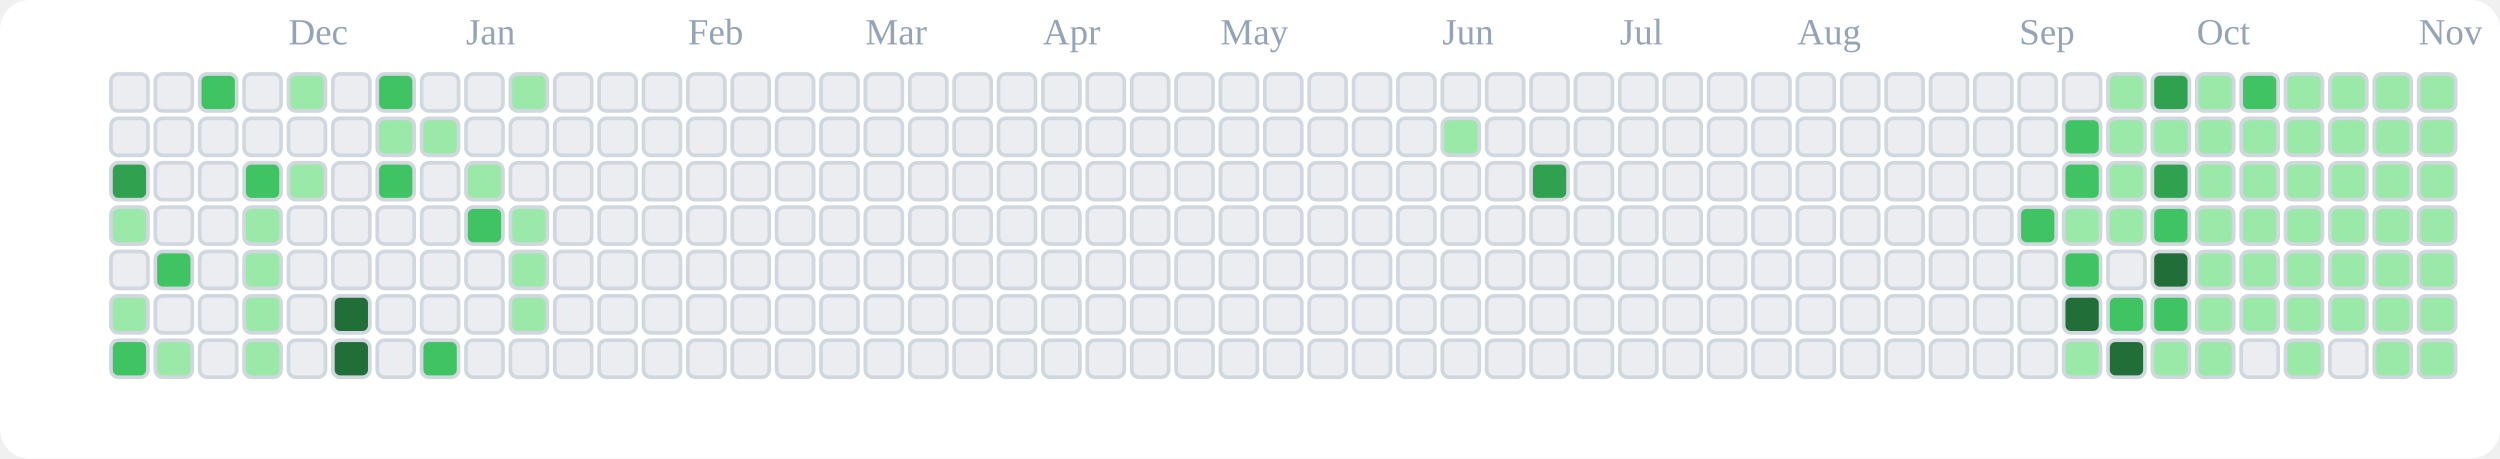
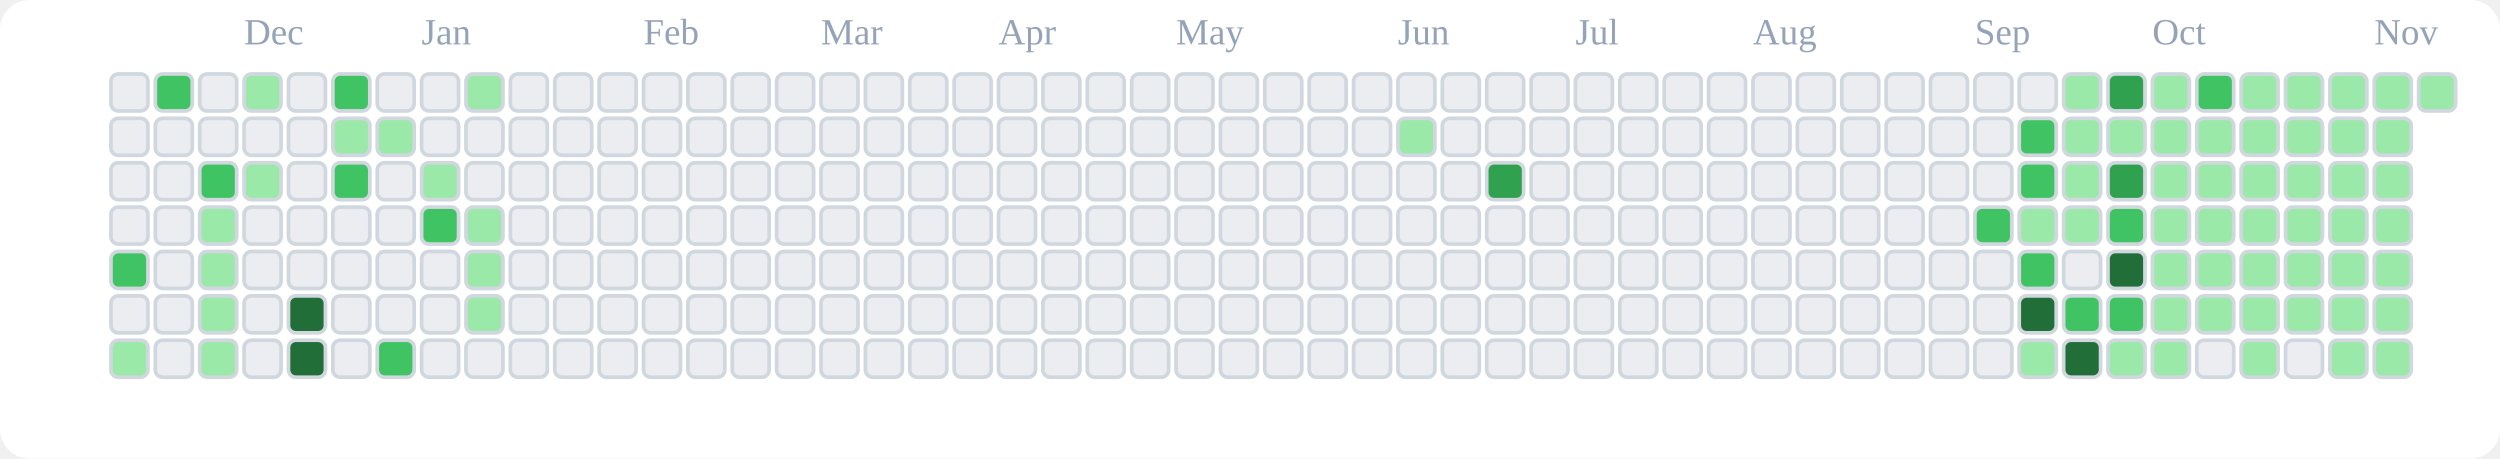
<svg xmlns="http://www.w3.org/2000/svg" viewBox="0 0 676 124" role="img" aria-label="tranhohoangvu Contributions (Light)">
  <rect x="0" y="0" width="676" height="124" fill="#ffffff" rx="8" ry="8" />
-   <text x="78" y="12" font-size="10" fill="#94a3b8">Dec</text>
-   <text x="126" y="12" font-size="10" fill="#94a3b8">Jan</text>
-   <text x="186" y="12" font-size="10" fill="#94a3b8">Feb</text>
-   <text x="234" y="12" font-size="10" fill="#94a3b8">Mar</text>
-   <text x="282" y="12" font-size="10" fill="#94a3b8">Apr</text>
-   <text x="330" y="12" font-size="10" fill="#94a3b8">May</text>
-   <text x="390" y="12" font-size="10" fill="#94a3b8">Jun</text>
-   <text x="438" y="12" font-size="10" fill="#94a3b8">Jul</text>
-   <text x="486" y="12" font-size="10" fill="#94a3b8">Aug</text>
-   <text x="546" y="12" font-size="10" fill="#94a3b8">Sep</text>
-   <text x="594" y="12" font-size="10" fill="#94a3b8">Oct</text>
-   <text x="654" y="12" font-size="10" fill="#94a3b8">Nov</text>
+   <text x="66" y="12" font-size="10" fill="#94a3b8">Dec</text>
+   <text x="114" y="12" font-size="10" fill="#94a3b8">Jan</text>
+   <text x="174" y="12" font-size="10" fill="#94a3b8">Feb</text>
+   <text x="222" y="12" font-size="10" fill="#94a3b8">Mar</text>
+   <text x="270" y="12" font-size="10" fill="#94a3b8">Apr</text>
+   <text x="318" y="12" font-size="10" fill="#94a3b8">May</text>
+   <text x="378" y="12" font-size="10" fill="#94a3b8">Jun</text>
+   <text x="426" y="12" font-size="10" fill="#94a3b8">Jul</text>
+   <text x="474" y="12" font-size="10" fill="#94a3b8">Aug</text>
+   <text x="534" y="12" font-size="10" fill="#94a3b8">Sep</text>
+   <text x="582" y="12" font-size="10" fill="#94a3b8">Oct</text>
+   <text x="642" y="12" font-size="10" fill="#94a3b8">Nov</text>
  <rect x="30" y="20" width="10" height="10" rx="2" ry="2" fill="#ebedf0" stroke="#d0d7de" stroke-width="1" />
  <rect x="30" y="32" width="10" height="10" rx="2" ry="2" fill="#ebedf0" stroke="#d0d7de" stroke-width="1" />
-   <rect x="30" y="44" width="10" height="10" rx="2" ry="2" fill="#30a14e" stroke="#d0d7de" stroke-width="1" />
-   <rect x="30" y="56" width="10" height="10" rx="2" ry="2" fill="#9be9a8" stroke="#d0d7de" stroke-width="1" />
-   <rect x="30" y="68" width="10" height="10" rx="2" ry="2" fill="#ebedf0" stroke="#d0d7de" stroke-width="1" />
-   <rect x="30" y="80" width="10" height="10" rx="2" ry="2" fill="#9be9a8" stroke="#d0d7de" stroke-width="1" />
-   <rect x="30" y="92" width="10" height="10" rx="2" ry="2" fill="#40c463" stroke="#d0d7de" stroke-width="1" />
-   <rect x="42" y="20" width="10" height="10" rx="2" ry="2" fill="#ebedf0" stroke="#d0d7de" stroke-width="1" />
+   <rect x="30" y="44" width="10" height="10" rx="2" ry="2" fill="#ebedf0" stroke="#d0d7de" stroke-width="1" />
+   <rect x="30" y="56" width="10" height="10" rx="2" ry="2" fill="#ebedf0" stroke="#d0d7de" stroke-width="1" />
+   <rect x="30" y="68" width="10" height="10" rx="2" ry="2" fill="#40c463" stroke="#d0d7de" stroke-width="1" />
+   <rect x="30" y="80" width="10" height="10" rx="2" ry="2" fill="#ebedf0" stroke="#d0d7de" stroke-width="1" />
+   <rect x="30" y="92" width="10" height="10" rx="2" ry="2" fill="#9be9a8" stroke="#d0d7de" stroke-width="1" />
+   <rect x="42" y="20" width="10" height="10" rx="2" ry="2" fill="#40c463" stroke="#d0d7de" stroke-width="1" />
  <rect x="42" y="32" width="10" height="10" rx="2" ry="2" fill="#ebedf0" stroke="#d0d7de" stroke-width="1" />
  <rect x="42" y="44" width="10" height="10" rx="2" ry="2" fill="#ebedf0" stroke="#d0d7de" stroke-width="1" />
  <rect x="42" y="56" width="10" height="10" rx="2" ry="2" fill="#ebedf0" stroke="#d0d7de" stroke-width="1" />
-   <rect x="42" y="68" width="10" height="10" rx="2" ry="2" fill="#40c463" stroke="#d0d7de" stroke-width="1" />
+   <rect x="42" y="68" width="10" height="10" rx="2" ry="2" fill="#ebedf0" stroke="#d0d7de" stroke-width="1" />
  <rect x="42" y="80" width="10" height="10" rx="2" ry="2" fill="#ebedf0" stroke="#d0d7de" stroke-width="1" />
-   <rect x="42" y="92" width="10" height="10" rx="2" ry="2" fill="#9be9a8" stroke="#d0d7de" stroke-width="1" />
-   <rect x="54" y="20" width="10" height="10" rx="2" ry="2" fill="#40c463" stroke="#d0d7de" stroke-width="1" />
+   <rect x="42" y="92" width="10" height="10" rx="2" ry="2" fill="#ebedf0" stroke="#d0d7de" stroke-width="1" />
+   <rect x="54" y="20" width="10" height="10" rx="2" ry="2" fill="#ebedf0" stroke="#d0d7de" stroke-width="1" />
  <rect x="54" y="32" width="10" height="10" rx="2" ry="2" fill="#ebedf0" stroke="#d0d7de" stroke-width="1" />
-   <rect x="54" y="44" width="10" height="10" rx="2" ry="2" fill="#ebedf0" stroke="#d0d7de" stroke-width="1" />
-   <rect x="54" y="56" width="10" height="10" rx="2" ry="2" fill="#ebedf0" stroke="#d0d7de" stroke-width="1" />
-   <rect x="54" y="68" width="10" height="10" rx="2" ry="2" fill="#ebedf0" stroke="#d0d7de" stroke-width="1" />
-   <rect x="54" y="80" width="10" height="10" rx="2" ry="2" fill="#ebedf0" stroke="#d0d7de" stroke-width="1" />
-   <rect x="54" y="92" width="10" height="10" rx="2" ry="2" fill="#ebedf0" stroke="#d0d7de" stroke-width="1" />
-   <rect x="66" y="20" width="10" height="10" rx="2" ry="2" fill="#ebedf0" stroke="#d0d7de" stroke-width="1" />
+   <rect x="54" y="44" width="10" height="10" rx="2" ry="2" fill="#40c463" stroke="#d0d7de" stroke-width="1" />
+   <rect x="54" y="56" width="10" height="10" rx="2" ry="2" fill="#9be9a8" stroke="#d0d7de" stroke-width="1" />
+   <rect x="54" y="68" width="10" height="10" rx="2" ry="2" fill="#9be9a8" stroke="#d0d7de" stroke-width="1" />
+   <rect x="54" y="80" width="10" height="10" rx="2" ry="2" fill="#9be9a8" stroke="#d0d7de" stroke-width="1" />
+   <rect x="54" y="92" width="10" height="10" rx="2" ry="2" fill="#9be9a8" stroke="#d0d7de" stroke-width="1" />
+   <rect x="66" y="20" width="10" height="10" rx="2" ry="2" fill="#9be9a8" stroke="#d0d7de" stroke-width="1" />
  <rect x="66" y="32" width="10" height="10" rx="2" ry="2" fill="#ebedf0" stroke="#d0d7de" stroke-width="1" />
-   <rect x="66" y="44" width="10" height="10" rx="2" ry="2" fill="#40c463" stroke="#d0d7de" stroke-width="1" />
-   <rect x="66" y="56" width="10" height="10" rx="2" ry="2" fill="#9be9a8" stroke="#d0d7de" stroke-width="1" />
-   <rect x="66" y="68" width="10" height="10" rx="2" ry="2" fill="#9be9a8" stroke="#d0d7de" stroke-width="1" />
-   <rect x="66" y="80" width="10" height="10" rx="2" ry="2" fill="#9be9a8" stroke="#d0d7de" stroke-width="1" />
-   <rect x="66" y="92" width="10" height="10" rx="2" ry="2" fill="#9be9a8" stroke="#d0d7de" stroke-width="1" />
-   <rect x="78" y="20" width="10" height="10" rx="2" ry="2" fill="#9be9a8" stroke="#d0d7de" stroke-width="1" />
+   <rect x="66" y="44" width="10" height="10" rx="2" ry="2" fill="#9be9a8" stroke="#d0d7de" stroke-width="1" />
+   <rect x="66" y="56" width="10" height="10" rx="2" ry="2" fill="#ebedf0" stroke="#d0d7de" stroke-width="1" />
+   <rect x="66" y="68" width="10" height="10" rx="2" ry="2" fill="#ebedf0" stroke="#d0d7de" stroke-width="1" />
+   <rect x="66" y="80" width="10" height="10" rx="2" ry="2" fill="#ebedf0" stroke="#d0d7de" stroke-width="1" />
+   <rect x="66" y="92" width="10" height="10" rx="2" ry="2" fill="#ebedf0" stroke="#d0d7de" stroke-width="1" />
+   <rect x="78" y="20" width="10" height="10" rx="2" ry="2" fill="#ebedf0" stroke="#d0d7de" stroke-width="1" />
  <rect x="78" y="32" width="10" height="10" rx="2" ry="2" fill="#ebedf0" stroke="#d0d7de" stroke-width="1" />
-   <rect x="78" y="44" width="10" height="10" rx="2" ry="2" fill="#9be9a8" stroke="#d0d7de" stroke-width="1" />
+   <rect x="78" y="44" width="10" height="10" rx="2" ry="2" fill="#ebedf0" stroke="#d0d7de" stroke-width="1" />
  <rect x="78" y="56" width="10" height="10" rx="2" ry="2" fill="#ebedf0" stroke="#d0d7de" stroke-width="1" />
  <rect x="78" y="68" width="10" height="10" rx="2" ry="2" fill="#ebedf0" stroke="#d0d7de" stroke-width="1" />
-   <rect x="78" y="80" width="10" height="10" rx="2" ry="2" fill="#ebedf0" stroke="#d0d7de" stroke-width="1" />
-   <rect x="78" y="92" width="10" height="10" rx="2" ry="2" fill="#ebedf0" stroke="#d0d7de" stroke-width="1" />
-   <rect x="90" y="20" width="10" height="10" rx="2" ry="2" fill="#ebedf0" stroke="#d0d7de" stroke-width="1" />
-   <rect x="90" y="32" width="10" height="10" rx="2" ry="2" fill="#ebedf0" stroke="#d0d7de" stroke-width="1" />
-   <rect x="90" y="44" width="10" height="10" rx="2" ry="2" fill="#ebedf0" stroke="#d0d7de" stroke-width="1" />
+   <rect x="78" y="80" width="10" height="10" rx="2" ry="2" fill="#216e39" stroke="#d0d7de" stroke-width="1" />
+   <rect x="78" y="92" width="10" height="10" rx="2" ry="2" fill="#216e39" stroke="#d0d7de" stroke-width="1" />
+   <rect x="90" y="20" width="10" height="10" rx="2" ry="2" fill="#40c463" stroke="#d0d7de" stroke-width="1" />
+   <rect x="90" y="32" width="10" height="10" rx="2" ry="2" fill="#9be9a8" stroke="#d0d7de" stroke-width="1" />
+   <rect x="90" y="44" width="10" height="10" rx="2" ry="2" fill="#40c463" stroke="#d0d7de" stroke-width="1" />
  <rect x="90" y="56" width="10" height="10" rx="2" ry="2" fill="#ebedf0" stroke="#d0d7de" stroke-width="1" />
  <rect x="90" y="68" width="10" height="10" rx="2" ry="2" fill="#ebedf0" stroke="#d0d7de" stroke-width="1" />
-   <rect x="90" y="80" width="10" height="10" rx="2" ry="2" fill="#216e39" stroke="#d0d7de" stroke-width="1" />
-   <rect x="90" y="92" width="10" height="10" rx="2" ry="2" fill="#216e39" stroke="#d0d7de" stroke-width="1" />
-   <rect x="102" y="20" width="10" height="10" rx="2" ry="2" fill="#40c463" stroke="#d0d7de" stroke-width="1" />
+   <rect x="90" y="80" width="10" height="10" rx="2" ry="2" fill="#ebedf0" stroke="#d0d7de" stroke-width="1" />
+   <rect x="90" y="92" width="10" height="10" rx="2" ry="2" fill="#ebedf0" stroke="#d0d7de" stroke-width="1" />
+   <rect x="102" y="20" width="10" height="10" rx="2" ry="2" fill="#ebedf0" stroke="#d0d7de" stroke-width="1" />
  <rect x="102" y="32" width="10" height="10" rx="2" ry="2" fill="#9be9a8" stroke="#d0d7de" stroke-width="1" />
-   <rect x="102" y="44" width="10" height="10" rx="2" ry="2" fill="#40c463" stroke="#d0d7de" stroke-width="1" />
+   <rect x="102" y="44" width="10" height="10" rx="2" ry="2" fill="#ebedf0" stroke="#d0d7de" stroke-width="1" />
  <rect x="102" y="56" width="10" height="10" rx="2" ry="2" fill="#ebedf0" stroke="#d0d7de" stroke-width="1" />
  <rect x="102" y="68" width="10" height="10" rx="2" ry="2" fill="#ebedf0" stroke="#d0d7de" stroke-width="1" />
  <rect x="102" y="80" width="10" height="10" rx="2" ry="2" fill="#ebedf0" stroke="#d0d7de" stroke-width="1" />
-   <rect x="102" y="92" width="10" height="10" rx="2" ry="2" fill="#ebedf0" stroke="#d0d7de" stroke-width="1" />
+   <rect x="102" y="92" width="10" height="10" rx="2" ry="2" fill="#40c463" stroke="#d0d7de" stroke-width="1" />
  <rect x="114" y="20" width="10" height="10" rx="2" ry="2" fill="#ebedf0" stroke="#d0d7de" stroke-width="1" />
-   <rect x="114" y="32" width="10" height="10" rx="2" ry="2" fill="#9be9a8" stroke="#d0d7de" stroke-width="1" />
-   <rect x="114" y="44" width="10" height="10" rx="2" ry="2" fill="#ebedf0" stroke="#d0d7de" stroke-width="1" />
-   <rect x="114" y="56" width="10" height="10" rx="2" ry="2" fill="#ebedf0" stroke="#d0d7de" stroke-width="1" />
+   <rect x="114" y="32" width="10" height="10" rx="2" ry="2" fill="#ebedf0" stroke="#d0d7de" stroke-width="1" />
+   <rect x="114" y="44" width="10" height="10" rx="2" ry="2" fill="#9be9a8" stroke="#d0d7de" stroke-width="1" />
+   <rect x="114" y="56" width="10" height="10" rx="2" ry="2" fill="#40c463" stroke="#d0d7de" stroke-width="1" />
  <rect x="114" y="68" width="10" height="10" rx="2" ry="2" fill="#ebedf0" stroke="#d0d7de" stroke-width="1" />
  <rect x="114" y="80" width="10" height="10" rx="2" ry="2" fill="#ebedf0" stroke="#d0d7de" stroke-width="1" />
-   <rect x="114" y="92" width="10" height="10" rx="2" ry="2" fill="#40c463" stroke="#d0d7de" stroke-width="1" />
-   <rect x="126" y="20" width="10" height="10" rx="2" ry="2" fill="#ebedf0" stroke="#d0d7de" stroke-width="1" />
+   <rect x="114" y="92" width="10" height="10" rx="2" ry="2" fill="#ebedf0" stroke="#d0d7de" stroke-width="1" />
+   <rect x="126" y="20" width="10" height="10" rx="2" ry="2" fill="#9be9a8" stroke="#d0d7de" stroke-width="1" />
  <rect x="126" y="32" width="10" height="10" rx="2" ry="2" fill="#ebedf0" stroke="#d0d7de" stroke-width="1" />
-   <rect x="126" y="44" width="10" height="10" rx="2" ry="2" fill="#9be9a8" stroke="#d0d7de" stroke-width="1" />
-   <rect x="126" y="56" width="10" height="10" rx="2" ry="2" fill="#40c463" stroke="#d0d7de" stroke-width="1" />
-   <rect x="126" y="68" width="10" height="10" rx="2" ry="2" fill="#ebedf0" stroke="#d0d7de" stroke-width="1" />
-   <rect x="126" y="80" width="10" height="10" rx="2" ry="2" fill="#ebedf0" stroke="#d0d7de" stroke-width="1" />
+   <rect x="126" y="44" width="10" height="10" rx="2" ry="2" fill="#ebedf0" stroke="#d0d7de" stroke-width="1" />
+   <rect x="126" y="56" width="10" height="10" rx="2" ry="2" fill="#9be9a8" stroke="#d0d7de" stroke-width="1" />
+   <rect x="126" y="68" width="10" height="10" rx="2" ry="2" fill="#9be9a8" stroke="#d0d7de" stroke-width="1" />
+   <rect x="126" y="80" width="10" height="10" rx="2" ry="2" fill="#9be9a8" stroke="#d0d7de" stroke-width="1" />
  <rect x="126" y="92" width="10" height="10" rx="2" ry="2" fill="#ebedf0" stroke="#d0d7de" stroke-width="1" />
-   <rect x="138" y="20" width="10" height="10" rx="2" ry="2" fill="#9be9a8" stroke="#d0d7de" stroke-width="1" />
+   <rect x="138" y="20" width="10" height="10" rx="2" ry="2" fill="#ebedf0" stroke="#d0d7de" stroke-width="1" />
  <rect x="138" y="32" width="10" height="10" rx="2" ry="2" fill="#ebedf0" stroke="#d0d7de" stroke-width="1" />
  <rect x="138" y="44" width="10" height="10" rx="2" ry="2" fill="#ebedf0" stroke="#d0d7de" stroke-width="1" />
-   <rect x="138" y="56" width="10" height="10" rx="2" ry="2" fill="#9be9a8" stroke="#d0d7de" stroke-width="1" />
-   <rect x="138" y="68" width="10" height="10" rx="2" ry="2" fill="#9be9a8" stroke="#d0d7de" stroke-width="1" />
-   <rect x="138" y="80" width="10" height="10" rx="2" ry="2" fill="#9be9a8" stroke="#d0d7de" stroke-width="1" />
+   <rect x="138" y="56" width="10" height="10" rx="2" ry="2" fill="#ebedf0" stroke="#d0d7de" stroke-width="1" />
+   <rect x="138" y="68" width="10" height="10" rx="2" ry="2" fill="#ebedf0" stroke="#d0d7de" stroke-width="1" />
+   <rect x="138" y="80" width="10" height="10" rx="2" ry="2" fill="#ebedf0" stroke="#d0d7de" stroke-width="1" />
  <rect x="138" y="92" width="10" height="10" rx="2" ry="2" fill="#ebedf0" stroke="#d0d7de" stroke-width="1" />
  <rect x="150" y="20" width="10" height="10" rx="2" ry="2" fill="#ebedf0" stroke="#d0d7de" stroke-width="1" />
  <rect x="150" y="32" width="10" height="10" rx="2" ry="2" fill="#ebedf0" stroke="#d0d7de" stroke-width="1" />
  <rect x="150" y="44" width="10" height="10" rx="2" ry="2" fill="#ebedf0" stroke="#d0d7de" stroke-width="1" />
  <rect x="150" y="56" width="10" height="10" rx="2" ry="2" fill="#ebedf0" stroke="#d0d7de" stroke-width="1" />
  <rect x="150" y="68" width="10" height="10" rx="2" ry="2" fill="#ebedf0" stroke="#d0d7de" stroke-width="1" />
  <rect x="150" y="80" width="10" height="10" rx="2" ry="2" fill="#ebedf0" stroke="#d0d7de" stroke-width="1" />
  <rect x="150" y="92" width="10" height="10" rx="2" ry="2" fill="#ebedf0" stroke="#d0d7de" stroke-width="1" />
  <rect x="162" y="20" width="10" height="10" rx="2" ry="2" fill="#ebedf0" stroke="#d0d7de" stroke-width="1" />
  <rect x="162" y="32" width="10" height="10" rx="2" ry="2" fill="#ebedf0" stroke="#d0d7de" stroke-width="1" />
  <rect x="162" y="44" width="10" height="10" rx="2" ry="2" fill="#ebedf0" stroke="#d0d7de" stroke-width="1" />
  <rect x="162" y="56" width="10" height="10" rx="2" ry="2" fill="#ebedf0" stroke="#d0d7de" stroke-width="1" />
  <rect x="162" y="68" width="10" height="10" rx="2" ry="2" fill="#ebedf0" stroke="#d0d7de" stroke-width="1" />
  <rect x="162" y="80" width="10" height="10" rx="2" ry="2" fill="#ebedf0" stroke="#d0d7de" stroke-width="1" />
  <rect x="162" y="92" width="10" height="10" rx="2" ry="2" fill="#ebedf0" stroke="#d0d7de" stroke-width="1" />
  <rect x="174" y="20" width="10" height="10" rx="2" ry="2" fill="#ebedf0" stroke="#d0d7de" stroke-width="1" />
  <rect x="174" y="32" width="10" height="10" rx="2" ry="2" fill="#ebedf0" stroke="#d0d7de" stroke-width="1" />
  <rect x="174" y="44" width="10" height="10" rx="2" ry="2" fill="#ebedf0" stroke="#d0d7de" stroke-width="1" />
  <rect x="174" y="56" width="10" height="10" rx="2" ry="2" fill="#ebedf0" stroke="#d0d7de" stroke-width="1" />
  <rect x="174" y="68" width="10" height="10" rx="2" ry="2" fill="#ebedf0" stroke="#d0d7de" stroke-width="1" />
  <rect x="174" y="80" width="10" height="10" rx="2" ry="2" fill="#ebedf0" stroke="#d0d7de" stroke-width="1" />
  <rect x="174" y="92" width="10" height="10" rx="2" ry="2" fill="#ebedf0" stroke="#d0d7de" stroke-width="1" />
  <rect x="186" y="20" width="10" height="10" rx="2" ry="2" fill="#ebedf0" stroke="#d0d7de" stroke-width="1" />
  <rect x="186" y="32" width="10" height="10" rx="2" ry="2" fill="#ebedf0" stroke="#d0d7de" stroke-width="1" />
  <rect x="186" y="44" width="10" height="10" rx="2" ry="2" fill="#ebedf0" stroke="#d0d7de" stroke-width="1" />
  <rect x="186" y="56" width="10" height="10" rx="2" ry="2" fill="#ebedf0" stroke="#d0d7de" stroke-width="1" />
  <rect x="186" y="68" width="10" height="10" rx="2" ry="2" fill="#ebedf0" stroke="#d0d7de" stroke-width="1" />
  <rect x="186" y="80" width="10" height="10" rx="2" ry="2" fill="#ebedf0" stroke="#d0d7de" stroke-width="1" />
  <rect x="186" y="92" width="10" height="10" rx="2" ry="2" fill="#ebedf0" stroke="#d0d7de" stroke-width="1" />
  <rect x="198" y="20" width="10" height="10" rx="2" ry="2" fill="#ebedf0" stroke="#d0d7de" stroke-width="1" />
  <rect x="198" y="32" width="10" height="10" rx="2" ry="2" fill="#ebedf0" stroke="#d0d7de" stroke-width="1" />
  <rect x="198" y="44" width="10" height="10" rx="2" ry="2" fill="#ebedf0" stroke="#d0d7de" stroke-width="1" />
  <rect x="198" y="56" width="10" height="10" rx="2" ry="2" fill="#ebedf0" stroke="#d0d7de" stroke-width="1" />
  <rect x="198" y="68" width="10" height="10" rx="2" ry="2" fill="#ebedf0" stroke="#d0d7de" stroke-width="1" />
  <rect x="198" y="80" width="10" height="10" rx="2" ry="2" fill="#ebedf0" stroke="#d0d7de" stroke-width="1" />
  <rect x="198" y="92" width="10" height="10" rx="2" ry="2" fill="#ebedf0" stroke="#d0d7de" stroke-width="1" />
  <rect x="210" y="20" width="10" height="10" rx="2" ry="2" fill="#ebedf0" stroke="#d0d7de" stroke-width="1" />
  <rect x="210" y="32" width="10" height="10" rx="2" ry="2" fill="#ebedf0" stroke="#d0d7de" stroke-width="1" />
  <rect x="210" y="44" width="10" height="10" rx="2" ry="2" fill="#ebedf0" stroke="#d0d7de" stroke-width="1" />
  <rect x="210" y="56" width="10" height="10" rx="2" ry="2" fill="#ebedf0" stroke="#d0d7de" stroke-width="1" />
  <rect x="210" y="68" width="10" height="10" rx="2" ry="2" fill="#ebedf0" stroke="#d0d7de" stroke-width="1" />
  <rect x="210" y="80" width="10" height="10" rx="2" ry="2" fill="#ebedf0" stroke="#d0d7de" stroke-width="1" />
  <rect x="210" y="92" width="10" height="10" rx="2" ry="2" fill="#ebedf0" stroke="#d0d7de" stroke-width="1" />
  <rect x="222" y="20" width="10" height="10" rx="2" ry="2" fill="#ebedf0" stroke="#d0d7de" stroke-width="1" />
  <rect x="222" y="32" width="10" height="10" rx="2" ry="2" fill="#ebedf0" stroke="#d0d7de" stroke-width="1" />
  <rect x="222" y="44" width="10" height="10" rx="2" ry="2" fill="#ebedf0" stroke="#d0d7de" stroke-width="1" />
  <rect x="222" y="56" width="10" height="10" rx="2" ry="2" fill="#ebedf0" stroke="#d0d7de" stroke-width="1" />
  <rect x="222" y="68" width="10" height="10" rx="2" ry="2" fill="#ebedf0" stroke="#d0d7de" stroke-width="1" />
  <rect x="222" y="80" width="10" height="10" rx="2" ry="2" fill="#ebedf0" stroke="#d0d7de" stroke-width="1" />
  <rect x="222" y="92" width="10" height="10" rx="2" ry="2" fill="#ebedf0" stroke="#d0d7de" stroke-width="1" />
  <rect x="234" y="20" width="10" height="10" rx="2" ry="2" fill="#ebedf0" stroke="#d0d7de" stroke-width="1" />
  <rect x="234" y="32" width="10" height="10" rx="2" ry="2" fill="#ebedf0" stroke="#d0d7de" stroke-width="1" />
  <rect x="234" y="44" width="10" height="10" rx="2" ry="2" fill="#ebedf0" stroke="#d0d7de" stroke-width="1" />
  <rect x="234" y="56" width="10" height="10" rx="2" ry="2" fill="#ebedf0" stroke="#d0d7de" stroke-width="1" />
  <rect x="234" y="68" width="10" height="10" rx="2" ry="2" fill="#ebedf0" stroke="#d0d7de" stroke-width="1" />
  <rect x="234" y="80" width="10" height="10" rx="2" ry="2" fill="#ebedf0" stroke="#d0d7de" stroke-width="1" />
  <rect x="234" y="92" width="10" height="10" rx="2" ry="2" fill="#ebedf0" stroke="#d0d7de" stroke-width="1" />
  <rect x="246" y="20" width="10" height="10" rx="2" ry="2" fill="#ebedf0" stroke="#d0d7de" stroke-width="1" />
  <rect x="246" y="32" width="10" height="10" rx="2" ry="2" fill="#ebedf0" stroke="#d0d7de" stroke-width="1" />
  <rect x="246" y="44" width="10" height="10" rx="2" ry="2" fill="#ebedf0" stroke="#d0d7de" stroke-width="1" />
  <rect x="246" y="56" width="10" height="10" rx="2" ry="2" fill="#ebedf0" stroke="#d0d7de" stroke-width="1" />
  <rect x="246" y="68" width="10" height="10" rx="2" ry="2" fill="#ebedf0" stroke="#d0d7de" stroke-width="1" />
  <rect x="246" y="80" width="10" height="10" rx="2" ry="2" fill="#ebedf0" stroke="#d0d7de" stroke-width="1" />
  <rect x="246" y="92" width="10" height="10" rx="2" ry="2" fill="#ebedf0" stroke="#d0d7de" stroke-width="1" />
  <rect x="258" y="20" width="10" height="10" rx="2" ry="2" fill="#ebedf0" stroke="#d0d7de" stroke-width="1" />
  <rect x="258" y="32" width="10" height="10" rx="2" ry="2" fill="#ebedf0" stroke="#d0d7de" stroke-width="1" />
  <rect x="258" y="44" width="10" height="10" rx="2" ry="2" fill="#ebedf0" stroke="#d0d7de" stroke-width="1" />
  <rect x="258" y="56" width="10" height="10" rx="2" ry="2" fill="#ebedf0" stroke="#d0d7de" stroke-width="1" />
  <rect x="258" y="68" width="10" height="10" rx="2" ry="2" fill="#ebedf0" stroke="#d0d7de" stroke-width="1" />
  <rect x="258" y="80" width="10" height="10" rx="2" ry="2" fill="#ebedf0" stroke="#d0d7de" stroke-width="1" />
  <rect x="258" y="92" width="10" height="10" rx="2" ry="2" fill="#ebedf0" stroke="#d0d7de" stroke-width="1" />
  <rect x="270" y="20" width="10" height="10" rx="2" ry="2" fill="#ebedf0" stroke="#d0d7de" stroke-width="1" />
  <rect x="270" y="32" width="10" height="10" rx="2" ry="2" fill="#ebedf0" stroke="#d0d7de" stroke-width="1" />
  <rect x="270" y="44" width="10" height="10" rx="2" ry="2" fill="#ebedf0" stroke="#d0d7de" stroke-width="1" />
  <rect x="270" y="56" width="10" height="10" rx="2" ry="2" fill="#ebedf0" stroke="#d0d7de" stroke-width="1" />
  <rect x="270" y="68" width="10" height="10" rx="2" ry="2" fill="#ebedf0" stroke="#d0d7de" stroke-width="1" />
  <rect x="270" y="80" width="10" height="10" rx="2" ry="2" fill="#ebedf0" stroke="#d0d7de" stroke-width="1" />
  <rect x="270" y="92" width="10" height="10" rx="2" ry="2" fill="#ebedf0" stroke="#d0d7de" stroke-width="1" />
  <rect x="282" y="20" width="10" height="10" rx="2" ry="2" fill="#ebedf0" stroke="#d0d7de" stroke-width="1" />
  <rect x="282" y="32" width="10" height="10" rx="2" ry="2" fill="#ebedf0" stroke="#d0d7de" stroke-width="1" />
  <rect x="282" y="44" width="10" height="10" rx="2" ry="2" fill="#ebedf0" stroke="#d0d7de" stroke-width="1" />
  <rect x="282" y="56" width="10" height="10" rx="2" ry="2" fill="#ebedf0" stroke="#d0d7de" stroke-width="1" />
  <rect x="282" y="68" width="10" height="10" rx="2" ry="2" fill="#ebedf0" stroke="#d0d7de" stroke-width="1" />
  <rect x="282" y="80" width="10" height="10" rx="2" ry="2" fill="#ebedf0" stroke="#d0d7de" stroke-width="1" />
  <rect x="282" y="92" width="10" height="10" rx="2" ry="2" fill="#ebedf0" stroke="#d0d7de" stroke-width="1" />
  <rect x="294" y="20" width="10" height="10" rx="2" ry="2" fill="#ebedf0" stroke="#d0d7de" stroke-width="1" />
  <rect x="294" y="32" width="10" height="10" rx="2" ry="2" fill="#ebedf0" stroke="#d0d7de" stroke-width="1" />
  <rect x="294" y="44" width="10" height="10" rx="2" ry="2" fill="#ebedf0" stroke="#d0d7de" stroke-width="1" />
  <rect x="294" y="56" width="10" height="10" rx="2" ry="2" fill="#ebedf0" stroke="#d0d7de" stroke-width="1" />
  <rect x="294" y="68" width="10" height="10" rx="2" ry="2" fill="#ebedf0" stroke="#d0d7de" stroke-width="1" />
  <rect x="294" y="80" width="10" height="10" rx="2" ry="2" fill="#ebedf0" stroke="#d0d7de" stroke-width="1" />
  <rect x="294" y="92" width="10" height="10" rx="2" ry="2" fill="#ebedf0" stroke="#d0d7de" stroke-width="1" />
  <rect x="306" y="20" width="10" height="10" rx="2" ry="2" fill="#ebedf0" stroke="#d0d7de" stroke-width="1" />
  <rect x="306" y="32" width="10" height="10" rx="2" ry="2" fill="#ebedf0" stroke="#d0d7de" stroke-width="1" />
  <rect x="306" y="44" width="10" height="10" rx="2" ry="2" fill="#ebedf0" stroke="#d0d7de" stroke-width="1" />
  <rect x="306" y="56" width="10" height="10" rx="2" ry="2" fill="#ebedf0" stroke="#d0d7de" stroke-width="1" />
  <rect x="306" y="68" width="10" height="10" rx="2" ry="2" fill="#ebedf0" stroke="#d0d7de" stroke-width="1" />
  <rect x="306" y="80" width="10" height="10" rx="2" ry="2" fill="#ebedf0" stroke="#d0d7de" stroke-width="1" />
  <rect x="306" y="92" width="10" height="10" rx="2" ry="2" fill="#ebedf0" stroke="#d0d7de" stroke-width="1" />
  <rect x="318" y="20" width="10" height="10" rx="2" ry="2" fill="#ebedf0" stroke="#d0d7de" stroke-width="1" />
  <rect x="318" y="32" width="10" height="10" rx="2" ry="2" fill="#ebedf0" stroke="#d0d7de" stroke-width="1" />
  <rect x="318" y="44" width="10" height="10" rx="2" ry="2" fill="#ebedf0" stroke="#d0d7de" stroke-width="1" />
  <rect x="318" y="56" width="10" height="10" rx="2" ry="2" fill="#ebedf0" stroke="#d0d7de" stroke-width="1" />
  <rect x="318" y="68" width="10" height="10" rx="2" ry="2" fill="#ebedf0" stroke="#d0d7de" stroke-width="1" />
  <rect x="318" y="80" width="10" height="10" rx="2" ry="2" fill="#ebedf0" stroke="#d0d7de" stroke-width="1" />
  <rect x="318" y="92" width="10" height="10" rx="2" ry="2" fill="#ebedf0" stroke="#d0d7de" stroke-width="1" />
  <rect x="330" y="20" width="10" height="10" rx="2" ry="2" fill="#ebedf0" stroke="#d0d7de" stroke-width="1" />
  <rect x="330" y="32" width="10" height="10" rx="2" ry="2" fill="#ebedf0" stroke="#d0d7de" stroke-width="1" />
  <rect x="330" y="44" width="10" height="10" rx="2" ry="2" fill="#ebedf0" stroke="#d0d7de" stroke-width="1" />
  <rect x="330" y="56" width="10" height="10" rx="2" ry="2" fill="#ebedf0" stroke="#d0d7de" stroke-width="1" />
  <rect x="330" y="68" width="10" height="10" rx="2" ry="2" fill="#ebedf0" stroke="#d0d7de" stroke-width="1" />
  <rect x="330" y="80" width="10" height="10" rx="2" ry="2" fill="#ebedf0" stroke="#d0d7de" stroke-width="1" />
  <rect x="330" y="92" width="10" height="10" rx="2" ry="2" fill="#ebedf0" stroke="#d0d7de" stroke-width="1" />
  <rect x="342" y="20" width="10" height="10" rx="2" ry="2" fill="#ebedf0" stroke="#d0d7de" stroke-width="1" />
  <rect x="342" y="32" width="10" height="10" rx="2" ry="2" fill="#ebedf0" stroke="#d0d7de" stroke-width="1" />
  <rect x="342" y="44" width="10" height="10" rx="2" ry="2" fill="#ebedf0" stroke="#d0d7de" stroke-width="1" />
  <rect x="342" y="56" width="10" height="10" rx="2" ry="2" fill="#ebedf0" stroke="#d0d7de" stroke-width="1" />
  <rect x="342" y="68" width="10" height="10" rx="2" ry="2" fill="#ebedf0" stroke="#d0d7de" stroke-width="1" />
  <rect x="342" y="80" width="10" height="10" rx="2" ry="2" fill="#ebedf0" stroke="#d0d7de" stroke-width="1" />
  <rect x="342" y="92" width="10" height="10" rx="2" ry="2" fill="#ebedf0" stroke="#d0d7de" stroke-width="1" />
  <rect x="354" y="20" width="10" height="10" rx="2" ry="2" fill="#ebedf0" stroke="#d0d7de" stroke-width="1" />
  <rect x="354" y="32" width="10" height="10" rx="2" ry="2" fill="#ebedf0" stroke="#d0d7de" stroke-width="1" />
  <rect x="354" y="44" width="10" height="10" rx="2" ry="2" fill="#ebedf0" stroke="#d0d7de" stroke-width="1" />
  <rect x="354" y="56" width="10" height="10" rx="2" ry="2" fill="#ebedf0" stroke="#d0d7de" stroke-width="1" />
  <rect x="354" y="68" width="10" height="10" rx="2" ry="2" fill="#ebedf0" stroke="#d0d7de" stroke-width="1" />
  <rect x="354" y="80" width="10" height="10" rx="2" ry="2" fill="#ebedf0" stroke="#d0d7de" stroke-width="1" />
  <rect x="354" y="92" width="10" height="10" rx="2" ry="2" fill="#ebedf0" stroke="#d0d7de" stroke-width="1" />
  <rect x="366" y="20" width="10" height="10" rx="2" ry="2" fill="#ebedf0" stroke="#d0d7de" stroke-width="1" />
  <rect x="366" y="32" width="10" height="10" rx="2" ry="2" fill="#ebedf0" stroke="#d0d7de" stroke-width="1" />
  <rect x="366" y="44" width="10" height="10" rx="2" ry="2" fill="#ebedf0" stroke="#d0d7de" stroke-width="1" />
  <rect x="366" y="56" width="10" height="10" rx="2" ry="2" fill="#ebedf0" stroke="#d0d7de" stroke-width="1" />
  <rect x="366" y="68" width="10" height="10" rx="2" ry="2" fill="#ebedf0" stroke="#d0d7de" stroke-width="1" />
  <rect x="366" y="80" width="10" height="10" rx="2" ry="2" fill="#ebedf0" stroke="#d0d7de" stroke-width="1" />
  <rect x="366" y="92" width="10" height="10" rx="2" ry="2" fill="#ebedf0" stroke="#d0d7de" stroke-width="1" />
  <rect x="378" y="20" width="10" height="10" rx="2" ry="2" fill="#ebedf0" stroke="#d0d7de" stroke-width="1" />
-   <rect x="378" y="32" width="10" height="10" rx="2" ry="2" fill="#ebedf0" stroke="#d0d7de" stroke-width="1" />
+   <rect x="378" y="32" width="10" height="10" rx="2" ry="2" fill="#9be9a8" stroke="#d0d7de" stroke-width="1" />
  <rect x="378" y="44" width="10" height="10" rx="2" ry="2" fill="#ebedf0" stroke="#d0d7de" stroke-width="1" />
  <rect x="378" y="56" width="10" height="10" rx="2" ry="2" fill="#ebedf0" stroke="#d0d7de" stroke-width="1" />
  <rect x="378" y="68" width="10" height="10" rx="2" ry="2" fill="#ebedf0" stroke="#d0d7de" stroke-width="1" />
  <rect x="378" y="80" width="10" height="10" rx="2" ry="2" fill="#ebedf0" stroke="#d0d7de" stroke-width="1" />
  <rect x="378" y="92" width="10" height="10" rx="2" ry="2" fill="#ebedf0" stroke="#d0d7de" stroke-width="1" />
  <rect x="390" y="20" width="10" height="10" rx="2" ry="2" fill="#ebedf0" stroke="#d0d7de" stroke-width="1" />
-   <rect x="390" y="32" width="10" height="10" rx="2" ry="2" fill="#9be9a8" stroke="#d0d7de" stroke-width="1" />
+   <rect x="390" y="32" width="10" height="10" rx="2" ry="2" fill="#ebedf0" stroke="#d0d7de" stroke-width="1" />
  <rect x="390" y="44" width="10" height="10" rx="2" ry="2" fill="#ebedf0" stroke="#d0d7de" stroke-width="1" />
  <rect x="390" y="56" width="10" height="10" rx="2" ry="2" fill="#ebedf0" stroke="#d0d7de" stroke-width="1" />
  <rect x="390" y="68" width="10" height="10" rx="2" ry="2" fill="#ebedf0" stroke="#d0d7de" stroke-width="1" />
  <rect x="390" y="80" width="10" height="10" rx="2" ry="2" fill="#ebedf0" stroke="#d0d7de" stroke-width="1" />
  <rect x="390" y="92" width="10" height="10" rx="2" ry="2" fill="#ebedf0" stroke="#d0d7de" stroke-width="1" />
  <rect x="402" y="20" width="10" height="10" rx="2" ry="2" fill="#ebedf0" stroke="#d0d7de" stroke-width="1" />
  <rect x="402" y="32" width="10" height="10" rx="2" ry="2" fill="#ebedf0" stroke="#d0d7de" stroke-width="1" />
-   <rect x="402" y="44" width="10" height="10" rx="2" ry="2" fill="#ebedf0" stroke="#d0d7de" stroke-width="1" />
+   <rect x="402" y="44" width="10" height="10" rx="2" ry="2" fill="#30a14e" stroke="#d0d7de" stroke-width="1" />
  <rect x="402" y="56" width="10" height="10" rx="2" ry="2" fill="#ebedf0" stroke="#d0d7de" stroke-width="1" />
  <rect x="402" y="68" width="10" height="10" rx="2" ry="2" fill="#ebedf0" stroke="#d0d7de" stroke-width="1" />
  <rect x="402" y="80" width="10" height="10" rx="2" ry="2" fill="#ebedf0" stroke="#d0d7de" stroke-width="1" />
  <rect x="402" y="92" width="10" height="10" rx="2" ry="2" fill="#ebedf0" stroke="#d0d7de" stroke-width="1" />
  <rect x="414" y="20" width="10" height="10" rx="2" ry="2" fill="#ebedf0" stroke="#d0d7de" stroke-width="1" />
  <rect x="414" y="32" width="10" height="10" rx="2" ry="2" fill="#ebedf0" stroke="#d0d7de" stroke-width="1" />
-   <rect x="414" y="44" width="10" height="10" rx="2" ry="2" fill="#30a14e" stroke="#d0d7de" stroke-width="1" />
+   <rect x="414" y="44" width="10" height="10" rx="2" ry="2" fill="#ebedf0" stroke="#d0d7de" stroke-width="1" />
  <rect x="414" y="56" width="10" height="10" rx="2" ry="2" fill="#ebedf0" stroke="#d0d7de" stroke-width="1" />
  <rect x="414" y="68" width="10" height="10" rx="2" ry="2" fill="#ebedf0" stroke="#d0d7de" stroke-width="1" />
  <rect x="414" y="80" width="10" height="10" rx="2" ry="2" fill="#ebedf0" stroke="#d0d7de" stroke-width="1" />
  <rect x="414" y="92" width="10" height="10" rx="2" ry="2" fill="#ebedf0" stroke="#d0d7de" stroke-width="1" />
  <rect x="426" y="20" width="10" height="10" rx="2" ry="2" fill="#ebedf0" stroke="#d0d7de" stroke-width="1" />
  <rect x="426" y="32" width="10" height="10" rx="2" ry="2" fill="#ebedf0" stroke="#d0d7de" stroke-width="1" />
  <rect x="426" y="44" width="10" height="10" rx="2" ry="2" fill="#ebedf0" stroke="#d0d7de" stroke-width="1" />
  <rect x="426" y="56" width="10" height="10" rx="2" ry="2" fill="#ebedf0" stroke="#d0d7de" stroke-width="1" />
  <rect x="426" y="68" width="10" height="10" rx="2" ry="2" fill="#ebedf0" stroke="#d0d7de" stroke-width="1" />
  <rect x="426" y="80" width="10" height="10" rx="2" ry="2" fill="#ebedf0" stroke="#d0d7de" stroke-width="1" />
  <rect x="426" y="92" width="10" height="10" rx="2" ry="2" fill="#ebedf0" stroke="#d0d7de" stroke-width="1" />
  <rect x="438" y="20" width="10" height="10" rx="2" ry="2" fill="#ebedf0" stroke="#d0d7de" stroke-width="1" />
  <rect x="438" y="32" width="10" height="10" rx="2" ry="2" fill="#ebedf0" stroke="#d0d7de" stroke-width="1" />
  <rect x="438" y="44" width="10" height="10" rx="2" ry="2" fill="#ebedf0" stroke="#d0d7de" stroke-width="1" />
  <rect x="438" y="56" width="10" height="10" rx="2" ry="2" fill="#ebedf0" stroke="#d0d7de" stroke-width="1" />
  <rect x="438" y="68" width="10" height="10" rx="2" ry="2" fill="#ebedf0" stroke="#d0d7de" stroke-width="1" />
  <rect x="438" y="80" width="10" height="10" rx="2" ry="2" fill="#ebedf0" stroke="#d0d7de" stroke-width="1" />
  <rect x="438" y="92" width="10" height="10" rx="2" ry="2" fill="#ebedf0" stroke="#d0d7de" stroke-width="1" />
  <rect x="450" y="20" width="10" height="10" rx="2" ry="2" fill="#ebedf0" stroke="#d0d7de" stroke-width="1" />
  <rect x="450" y="32" width="10" height="10" rx="2" ry="2" fill="#ebedf0" stroke="#d0d7de" stroke-width="1" />
  <rect x="450" y="44" width="10" height="10" rx="2" ry="2" fill="#ebedf0" stroke="#d0d7de" stroke-width="1" />
  <rect x="450" y="56" width="10" height="10" rx="2" ry="2" fill="#ebedf0" stroke="#d0d7de" stroke-width="1" />
  <rect x="450" y="68" width="10" height="10" rx="2" ry="2" fill="#ebedf0" stroke="#d0d7de" stroke-width="1" />
  <rect x="450" y="80" width="10" height="10" rx="2" ry="2" fill="#ebedf0" stroke="#d0d7de" stroke-width="1" />
  <rect x="450" y="92" width="10" height="10" rx="2" ry="2" fill="#ebedf0" stroke="#d0d7de" stroke-width="1" />
  <rect x="462" y="20" width="10" height="10" rx="2" ry="2" fill="#ebedf0" stroke="#d0d7de" stroke-width="1" />
  <rect x="462" y="32" width="10" height="10" rx="2" ry="2" fill="#ebedf0" stroke="#d0d7de" stroke-width="1" />
  <rect x="462" y="44" width="10" height="10" rx="2" ry="2" fill="#ebedf0" stroke="#d0d7de" stroke-width="1" />
  <rect x="462" y="56" width="10" height="10" rx="2" ry="2" fill="#ebedf0" stroke="#d0d7de" stroke-width="1" />
  <rect x="462" y="68" width="10" height="10" rx="2" ry="2" fill="#ebedf0" stroke="#d0d7de" stroke-width="1" />
  <rect x="462" y="80" width="10" height="10" rx="2" ry="2" fill="#ebedf0" stroke="#d0d7de" stroke-width="1" />
  <rect x="462" y="92" width="10" height="10" rx="2" ry="2" fill="#ebedf0" stroke="#d0d7de" stroke-width="1" />
  <rect x="474" y="20" width="10" height="10" rx="2" ry="2" fill="#ebedf0" stroke="#d0d7de" stroke-width="1" />
  <rect x="474" y="32" width="10" height="10" rx="2" ry="2" fill="#ebedf0" stroke="#d0d7de" stroke-width="1" />
  <rect x="474" y="44" width="10" height="10" rx="2" ry="2" fill="#ebedf0" stroke="#d0d7de" stroke-width="1" />
  <rect x="474" y="56" width="10" height="10" rx="2" ry="2" fill="#ebedf0" stroke="#d0d7de" stroke-width="1" />
  <rect x="474" y="68" width="10" height="10" rx="2" ry="2" fill="#ebedf0" stroke="#d0d7de" stroke-width="1" />
  <rect x="474" y="80" width="10" height="10" rx="2" ry="2" fill="#ebedf0" stroke="#d0d7de" stroke-width="1" />
  <rect x="474" y="92" width="10" height="10" rx="2" ry="2" fill="#ebedf0" stroke="#d0d7de" stroke-width="1" />
  <rect x="486" y="20" width="10" height="10" rx="2" ry="2" fill="#ebedf0" stroke="#d0d7de" stroke-width="1" />
  <rect x="486" y="32" width="10" height="10" rx="2" ry="2" fill="#ebedf0" stroke="#d0d7de" stroke-width="1" />
  <rect x="486" y="44" width="10" height="10" rx="2" ry="2" fill="#ebedf0" stroke="#d0d7de" stroke-width="1" />
  <rect x="486" y="56" width="10" height="10" rx="2" ry="2" fill="#ebedf0" stroke="#d0d7de" stroke-width="1" />
  <rect x="486" y="68" width="10" height="10" rx="2" ry="2" fill="#ebedf0" stroke="#d0d7de" stroke-width="1" />
  <rect x="486" y="80" width="10" height="10" rx="2" ry="2" fill="#ebedf0" stroke="#d0d7de" stroke-width="1" />
  <rect x="486" y="92" width="10" height="10" rx="2" ry="2" fill="#ebedf0" stroke="#d0d7de" stroke-width="1" />
  <rect x="498" y="20" width="10" height="10" rx="2" ry="2" fill="#ebedf0" stroke="#d0d7de" stroke-width="1" />
  <rect x="498" y="32" width="10" height="10" rx="2" ry="2" fill="#ebedf0" stroke="#d0d7de" stroke-width="1" />
  <rect x="498" y="44" width="10" height="10" rx="2" ry="2" fill="#ebedf0" stroke="#d0d7de" stroke-width="1" />
  <rect x="498" y="56" width="10" height="10" rx="2" ry="2" fill="#ebedf0" stroke="#d0d7de" stroke-width="1" />
  <rect x="498" y="68" width="10" height="10" rx="2" ry="2" fill="#ebedf0" stroke="#d0d7de" stroke-width="1" />
  <rect x="498" y="80" width="10" height="10" rx="2" ry="2" fill="#ebedf0" stroke="#d0d7de" stroke-width="1" />
  <rect x="498" y="92" width="10" height="10" rx="2" ry="2" fill="#ebedf0" stroke="#d0d7de" stroke-width="1" />
  <rect x="510" y="20" width="10" height="10" rx="2" ry="2" fill="#ebedf0" stroke="#d0d7de" stroke-width="1" />
  <rect x="510" y="32" width="10" height="10" rx="2" ry="2" fill="#ebedf0" stroke="#d0d7de" stroke-width="1" />
  <rect x="510" y="44" width="10" height="10" rx="2" ry="2" fill="#ebedf0" stroke="#d0d7de" stroke-width="1" />
  <rect x="510" y="56" width="10" height="10" rx="2" ry="2" fill="#ebedf0" stroke="#d0d7de" stroke-width="1" />
  <rect x="510" y="68" width="10" height="10" rx="2" ry="2" fill="#ebedf0" stroke="#d0d7de" stroke-width="1" />
  <rect x="510" y="80" width="10" height="10" rx="2" ry="2" fill="#ebedf0" stroke="#d0d7de" stroke-width="1" />
  <rect x="510" y="92" width="10" height="10" rx="2" ry="2" fill="#ebedf0" stroke="#d0d7de" stroke-width="1" />
  <rect x="522" y="20" width="10" height="10" rx="2" ry="2" fill="#ebedf0" stroke="#d0d7de" stroke-width="1" />
  <rect x="522" y="32" width="10" height="10" rx="2" ry="2" fill="#ebedf0" stroke="#d0d7de" stroke-width="1" />
  <rect x="522" y="44" width="10" height="10" rx="2" ry="2" fill="#ebedf0" stroke="#d0d7de" stroke-width="1" />
  <rect x="522" y="56" width="10" height="10" rx="2" ry="2" fill="#ebedf0" stroke="#d0d7de" stroke-width="1" />
  <rect x="522" y="68" width="10" height="10" rx="2" ry="2" fill="#ebedf0" stroke="#d0d7de" stroke-width="1" />
  <rect x="522" y="80" width="10" height="10" rx="2" ry="2" fill="#ebedf0" stroke="#d0d7de" stroke-width="1" />
  <rect x="522" y="92" width="10" height="10" rx="2" ry="2" fill="#ebedf0" stroke="#d0d7de" stroke-width="1" />
  <rect x="534" y="20" width="10" height="10" rx="2" ry="2" fill="#ebedf0" stroke="#d0d7de" stroke-width="1" />
  <rect x="534" y="32" width="10" height="10" rx="2" ry="2" fill="#ebedf0" stroke="#d0d7de" stroke-width="1" />
  <rect x="534" y="44" width="10" height="10" rx="2" ry="2" fill="#ebedf0" stroke="#d0d7de" stroke-width="1" />
-   <rect x="534" y="56" width="10" height="10" rx="2" ry="2" fill="#ebedf0" stroke="#d0d7de" stroke-width="1" />
+   <rect x="534" y="56" width="10" height="10" rx="2" ry="2" fill="#40c463" stroke="#d0d7de" stroke-width="1" />
  <rect x="534" y="68" width="10" height="10" rx="2" ry="2" fill="#ebedf0" stroke="#d0d7de" stroke-width="1" />
  <rect x="534" y="80" width="10" height="10" rx="2" ry="2" fill="#ebedf0" stroke="#d0d7de" stroke-width="1" />
  <rect x="534" y="92" width="10" height="10" rx="2" ry="2" fill="#ebedf0" stroke="#d0d7de" stroke-width="1" />
  <rect x="546" y="20" width="10" height="10" rx="2" ry="2" fill="#ebedf0" stroke="#d0d7de" stroke-width="1" />
-   <rect x="546" y="32" width="10" height="10" rx="2" ry="2" fill="#ebedf0" stroke="#d0d7de" stroke-width="1" />
-   <rect x="546" y="44" width="10" height="10" rx="2" ry="2" fill="#ebedf0" stroke="#d0d7de" stroke-width="1" />
-   <rect x="546" y="56" width="10" height="10" rx="2" ry="2" fill="#40c463" stroke="#d0d7de" stroke-width="1" />
-   <rect x="546" y="68" width="10" height="10" rx="2" ry="2" fill="#ebedf0" stroke="#d0d7de" stroke-width="1" />
-   <rect x="546" y="80" width="10" height="10" rx="2" ry="2" fill="#ebedf0" stroke="#d0d7de" stroke-width="1" />
-   <rect x="546" y="92" width="10" height="10" rx="2" ry="2" fill="#ebedf0" stroke="#d0d7de" stroke-width="1" />
-   <rect x="558" y="20" width="10" height="10" rx="2" ry="2" fill="#ebedf0" stroke="#d0d7de" stroke-width="1" />
-   <rect x="558" y="32" width="10" height="10" rx="2" ry="2" fill="#40c463" stroke="#d0d7de" stroke-width="1" />
-   <rect x="558" y="44" width="10" height="10" rx="2" ry="2" fill="#40c463" stroke="#d0d7de" stroke-width="1" />
+   <rect x="546" y="32" width="10" height="10" rx="2" ry="2" fill="#40c463" stroke="#d0d7de" stroke-width="1" />
+   <rect x="546" y="44" width="10" height="10" rx="2" ry="2" fill="#40c463" stroke="#d0d7de" stroke-width="1" />
+   <rect x="546" y="56" width="10" height="10" rx="2" ry="2" fill="#9be9a8" stroke="#d0d7de" stroke-width="1" />
+   <rect x="546" y="68" width="10" height="10" rx="2" ry="2" fill="#40c463" stroke="#d0d7de" stroke-width="1" />
+   <rect x="546" y="80" width="10" height="10" rx="2" ry="2" fill="#216e39" stroke="#d0d7de" stroke-width="1" />
+   <rect x="546" y="92" width="10" height="10" rx="2" ry="2" fill="#9be9a8" stroke="#d0d7de" stroke-width="1" />
+   <rect x="558" y="20" width="10" height="10" rx="2" ry="2" fill="#9be9a8" stroke="#d0d7de" stroke-width="1" />
+   <rect x="558" y="32" width="10" height="10" rx="2" ry="2" fill="#9be9a8" stroke="#d0d7de" stroke-width="1" />
+   <rect x="558" y="44" width="10" height="10" rx="2" ry="2" fill="#9be9a8" stroke="#d0d7de" stroke-width="1" />
  <rect x="558" y="56" width="10" height="10" rx="2" ry="2" fill="#9be9a8" stroke="#d0d7de" stroke-width="1" />
-   <rect x="558" y="68" width="10" height="10" rx="2" ry="2" fill="#40c463" stroke="#d0d7de" stroke-width="1" />
-   <rect x="558" y="80" width="10" height="10" rx="2" ry="2" fill="#216e39" stroke="#d0d7de" stroke-width="1" />
-   <rect x="558" y="92" width="10" height="10" rx="2" ry="2" fill="#9be9a8" stroke="#d0d7de" stroke-width="1" />
-   <rect x="570" y="20" width="10" height="10" rx="2" ry="2" fill="#9be9a8" stroke="#d0d7de" stroke-width="1" />
+   <rect x="558" y="68" width="10" height="10" rx="2" ry="2" fill="#ebedf0" stroke="#d0d7de" stroke-width="1" />
+   <rect x="558" y="80" width="10" height="10" rx="2" ry="2" fill="#40c463" stroke="#d0d7de" stroke-width="1" />
+   <rect x="558" y="92" width="10" height="10" rx="2" ry="2" fill="#216e39" stroke="#d0d7de" stroke-width="1" />
+   <rect x="570" y="20" width="10" height="10" rx="2" ry="2" fill="#30a14e" stroke="#d0d7de" stroke-width="1" />
  <rect x="570" y="32" width="10" height="10" rx="2" ry="2" fill="#9be9a8" stroke="#d0d7de" stroke-width="1" />
-   <rect x="570" y="44" width="10" height="10" rx="2" ry="2" fill="#9be9a8" stroke="#d0d7de" stroke-width="1" />
-   <rect x="570" y="56" width="10" height="10" rx="2" ry="2" fill="#9be9a8" stroke="#d0d7de" stroke-width="1" />
-   <rect x="570" y="68" width="10" height="10" rx="2" ry="2" fill="#ebedf0" stroke="#d0d7de" stroke-width="1" />
+   <rect x="570" y="44" width="10" height="10" rx="2" ry="2" fill="#30a14e" stroke="#d0d7de" stroke-width="1" />
+   <rect x="570" y="56" width="10" height="10" rx="2" ry="2" fill="#40c463" stroke="#d0d7de" stroke-width="1" />
+   <rect x="570" y="68" width="10" height="10" rx="2" ry="2" fill="#216e39" stroke="#d0d7de" stroke-width="1" />
  <rect x="570" y="80" width="10" height="10" rx="2" ry="2" fill="#40c463" stroke="#d0d7de" stroke-width="1" />
-   <rect x="570" y="92" width="10" height="10" rx="2" ry="2" fill="#216e39" stroke="#d0d7de" stroke-width="1" />
-   <rect x="582" y="20" width="10" height="10" rx="2" ry="2" fill="#30a14e" stroke="#d0d7de" stroke-width="1" />
+   <rect x="570" y="92" width="10" height="10" rx="2" ry="2" fill="#9be9a8" stroke="#d0d7de" stroke-width="1" />
+   <rect x="582" y="20" width="10" height="10" rx="2" ry="2" fill="#9be9a8" stroke="#d0d7de" stroke-width="1" />
  <rect x="582" y="32" width="10" height="10" rx="2" ry="2" fill="#9be9a8" stroke="#d0d7de" stroke-width="1" />
-   <rect x="582" y="44" width="10" height="10" rx="2" ry="2" fill="#30a14e" stroke="#d0d7de" stroke-width="1" />
-   <rect x="582" y="56" width="10" height="10" rx="2" ry="2" fill="#40c463" stroke="#d0d7de" stroke-width="1" />
-   <rect x="582" y="68" width="10" height="10" rx="2" ry="2" fill="#216e39" stroke="#d0d7de" stroke-width="1" />
-   <rect x="582" y="80" width="10" height="10" rx="2" ry="2" fill="#40c463" stroke="#d0d7de" stroke-width="1" />
+   <rect x="582" y="44" width="10" height="10" rx="2" ry="2" fill="#9be9a8" stroke="#d0d7de" stroke-width="1" />
+   <rect x="582" y="56" width="10" height="10" rx="2" ry="2" fill="#9be9a8" stroke="#d0d7de" stroke-width="1" />
+   <rect x="582" y="68" width="10" height="10" rx="2" ry="2" fill="#9be9a8" stroke="#d0d7de" stroke-width="1" />
+   <rect x="582" y="80" width="10" height="10" rx="2" ry="2" fill="#9be9a8" stroke="#d0d7de" stroke-width="1" />
  <rect x="582" y="92" width="10" height="10" rx="2" ry="2" fill="#9be9a8" stroke="#d0d7de" stroke-width="1" />
-   <rect x="594" y="20" width="10" height="10" rx="2" ry="2" fill="#9be9a8" stroke="#d0d7de" stroke-width="1" />
+   <rect x="594" y="20" width="10" height="10" rx="2" ry="2" fill="#40c463" stroke="#d0d7de" stroke-width="1" />
  <rect x="594" y="32" width="10" height="10" rx="2" ry="2" fill="#9be9a8" stroke="#d0d7de" stroke-width="1" />
  <rect x="594" y="44" width="10" height="10" rx="2" ry="2" fill="#9be9a8" stroke="#d0d7de" stroke-width="1" />
  <rect x="594" y="56" width="10" height="10" rx="2" ry="2" fill="#9be9a8" stroke="#d0d7de" stroke-width="1" />
  <rect x="594" y="68" width="10" height="10" rx="2" ry="2" fill="#9be9a8" stroke="#d0d7de" stroke-width="1" />
  <rect x="594" y="80" width="10" height="10" rx="2" ry="2" fill="#9be9a8" stroke="#d0d7de" stroke-width="1" />
-   <rect x="594" y="92" width="10" height="10" rx="2" ry="2" fill="#9be9a8" stroke="#d0d7de" stroke-width="1" />
-   <rect x="606" y="20" width="10" height="10" rx="2" ry="2" fill="#40c463" stroke="#d0d7de" stroke-width="1" />
+   <rect x="594" y="92" width="10" height="10" rx="2" ry="2" fill="#ebedf0" stroke="#d0d7de" stroke-width="1" />
+   <rect x="606" y="20" width="10" height="10" rx="2" ry="2" fill="#9be9a8" stroke="#d0d7de" stroke-width="1" />
  <rect x="606" y="32" width="10" height="10" rx="2" ry="2" fill="#9be9a8" stroke="#d0d7de" stroke-width="1" />
  <rect x="606" y="44" width="10" height="10" rx="2" ry="2" fill="#9be9a8" stroke="#d0d7de" stroke-width="1" />
  <rect x="606" y="56" width="10" height="10" rx="2" ry="2" fill="#9be9a8" stroke="#d0d7de" stroke-width="1" />
  <rect x="606" y="68" width="10" height="10" rx="2" ry="2" fill="#9be9a8" stroke="#d0d7de" stroke-width="1" />
  <rect x="606" y="80" width="10" height="10" rx="2" ry="2" fill="#9be9a8" stroke="#d0d7de" stroke-width="1" />
-   <rect x="606" y="92" width="10" height="10" rx="2" ry="2" fill="#ebedf0" stroke="#d0d7de" stroke-width="1" />
+   <rect x="606" y="92" width="10" height="10" rx="2" ry="2" fill="#9be9a8" stroke="#d0d7de" stroke-width="1" />
  <rect x="618" y="20" width="10" height="10" rx="2" ry="2" fill="#9be9a8" stroke="#d0d7de" stroke-width="1" />
  <rect x="618" y="32" width="10" height="10" rx="2" ry="2" fill="#9be9a8" stroke="#d0d7de" stroke-width="1" />
  <rect x="618" y="44" width="10" height="10" rx="2" ry="2" fill="#9be9a8" stroke="#d0d7de" stroke-width="1" />
  <rect x="618" y="56" width="10" height="10" rx="2" ry="2" fill="#9be9a8" stroke="#d0d7de" stroke-width="1" />
  <rect x="618" y="68" width="10" height="10" rx="2" ry="2" fill="#9be9a8" stroke="#d0d7de" stroke-width="1" />
  <rect x="618" y="80" width="10" height="10" rx="2" ry="2" fill="#9be9a8" stroke="#d0d7de" stroke-width="1" />
-   <rect x="618" y="92" width="10" height="10" rx="2" ry="2" fill="#9be9a8" stroke="#d0d7de" stroke-width="1" />
+   <rect x="618" y="92" width="10" height="10" rx="2" ry="2" fill="#ebedf0" stroke="#d0d7de" stroke-width="1" />
  <rect x="630" y="20" width="10" height="10" rx="2" ry="2" fill="#9be9a8" stroke="#d0d7de" stroke-width="1" />
  <rect x="630" y="32" width="10" height="10" rx="2" ry="2" fill="#9be9a8" stroke="#d0d7de" stroke-width="1" />
  <rect x="630" y="44" width="10" height="10" rx="2" ry="2" fill="#9be9a8" stroke="#d0d7de" stroke-width="1" />
  <rect x="630" y="56" width="10" height="10" rx="2" ry="2" fill="#9be9a8" stroke="#d0d7de" stroke-width="1" />
  <rect x="630" y="68" width="10" height="10" rx="2" ry="2" fill="#9be9a8" stroke="#d0d7de" stroke-width="1" />
  <rect x="630" y="80" width="10" height="10" rx="2" ry="2" fill="#9be9a8" stroke="#d0d7de" stroke-width="1" />
-   <rect x="630" y="92" width="10" height="10" rx="2" ry="2" fill="#ebedf0" stroke="#d0d7de" stroke-width="1" />
+   <rect x="630" y="92" width="10" height="10" rx="2" ry="2" fill="#9be9a8" stroke="#d0d7de" stroke-width="1" />
  <rect x="642" y="20" width="10" height="10" rx="2" ry="2" fill="#9be9a8" stroke="#d0d7de" stroke-width="1" />
  <rect x="642" y="32" width="10" height="10" rx="2" ry="2" fill="#9be9a8" stroke="#d0d7de" stroke-width="1" />
  <rect x="642" y="44" width="10" height="10" rx="2" ry="2" fill="#9be9a8" stroke="#d0d7de" stroke-width="1" />
  <rect x="642" y="56" width="10" height="10" rx="2" ry="2" fill="#9be9a8" stroke="#d0d7de" stroke-width="1" />
  <rect x="642" y="68" width="10" height="10" rx="2" ry="2" fill="#9be9a8" stroke="#d0d7de" stroke-width="1" />
  <rect x="642" y="80" width="10" height="10" rx="2" ry="2" fill="#9be9a8" stroke="#d0d7de" stroke-width="1" />
  <rect x="642" y="92" width="10" height="10" rx="2" ry="2" fill="#9be9a8" stroke="#d0d7de" stroke-width="1" />
  <rect x="654" y="20" width="10" height="10" rx="2" ry="2" fill="#9be9a8" stroke="#d0d7de" stroke-width="1" />
-   <rect x="654" y="32" width="10" height="10" rx="2" ry="2" fill="#9be9a8" stroke="#d0d7de" stroke-width="1" />
-   <rect x="654" y="44" width="10" height="10" rx="2" ry="2" fill="#9be9a8" stroke="#d0d7de" stroke-width="1" />
-   <rect x="654" y="56" width="10" height="10" rx="2" ry="2" fill="#9be9a8" stroke="#d0d7de" stroke-width="1" />
-   <rect x="654" y="68" width="10" height="10" rx="2" ry="2" fill="#9be9a8" stroke="#d0d7de" stroke-width="1" />
-   <rect x="654" y="80" width="10" height="10" rx="2" ry="2" fill="#9be9a8" stroke="#d0d7de" stroke-width="1" />
-   <rect x="654" y="92" width="10" height="10" rx="2" ry="2" fill="#9be9a8" stroke="#d0d7de" stroke-width="1" />
</svg>
